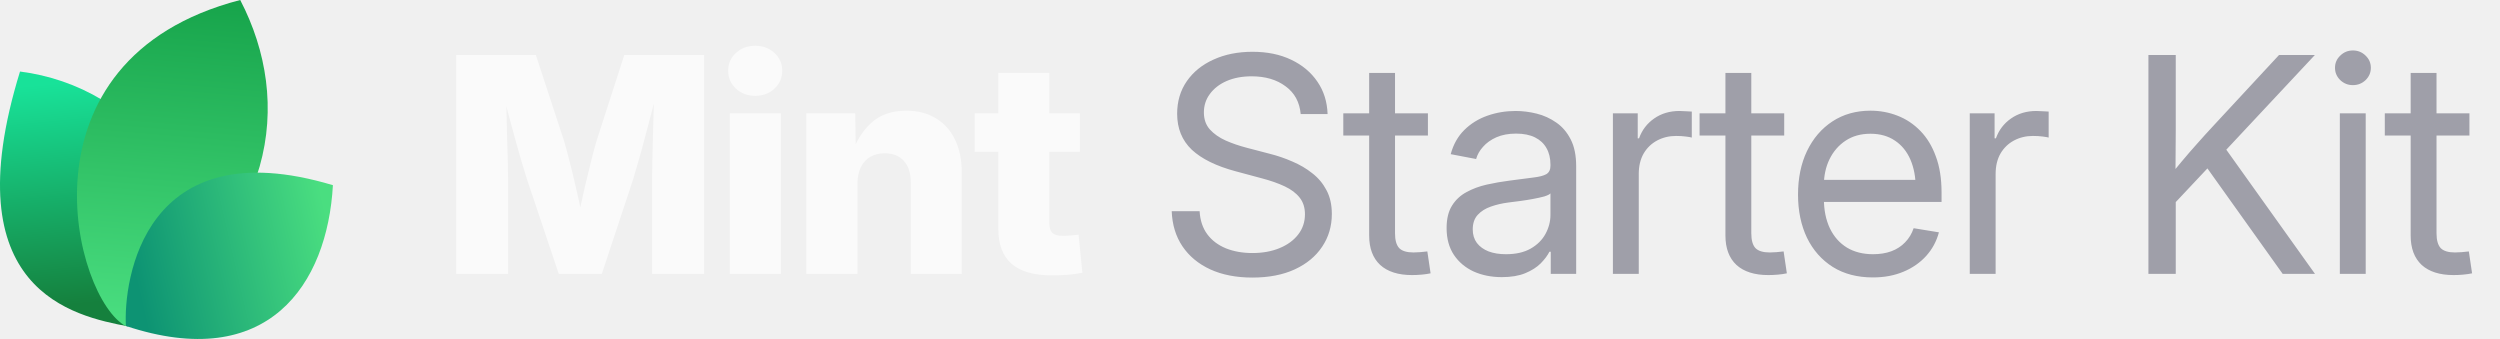
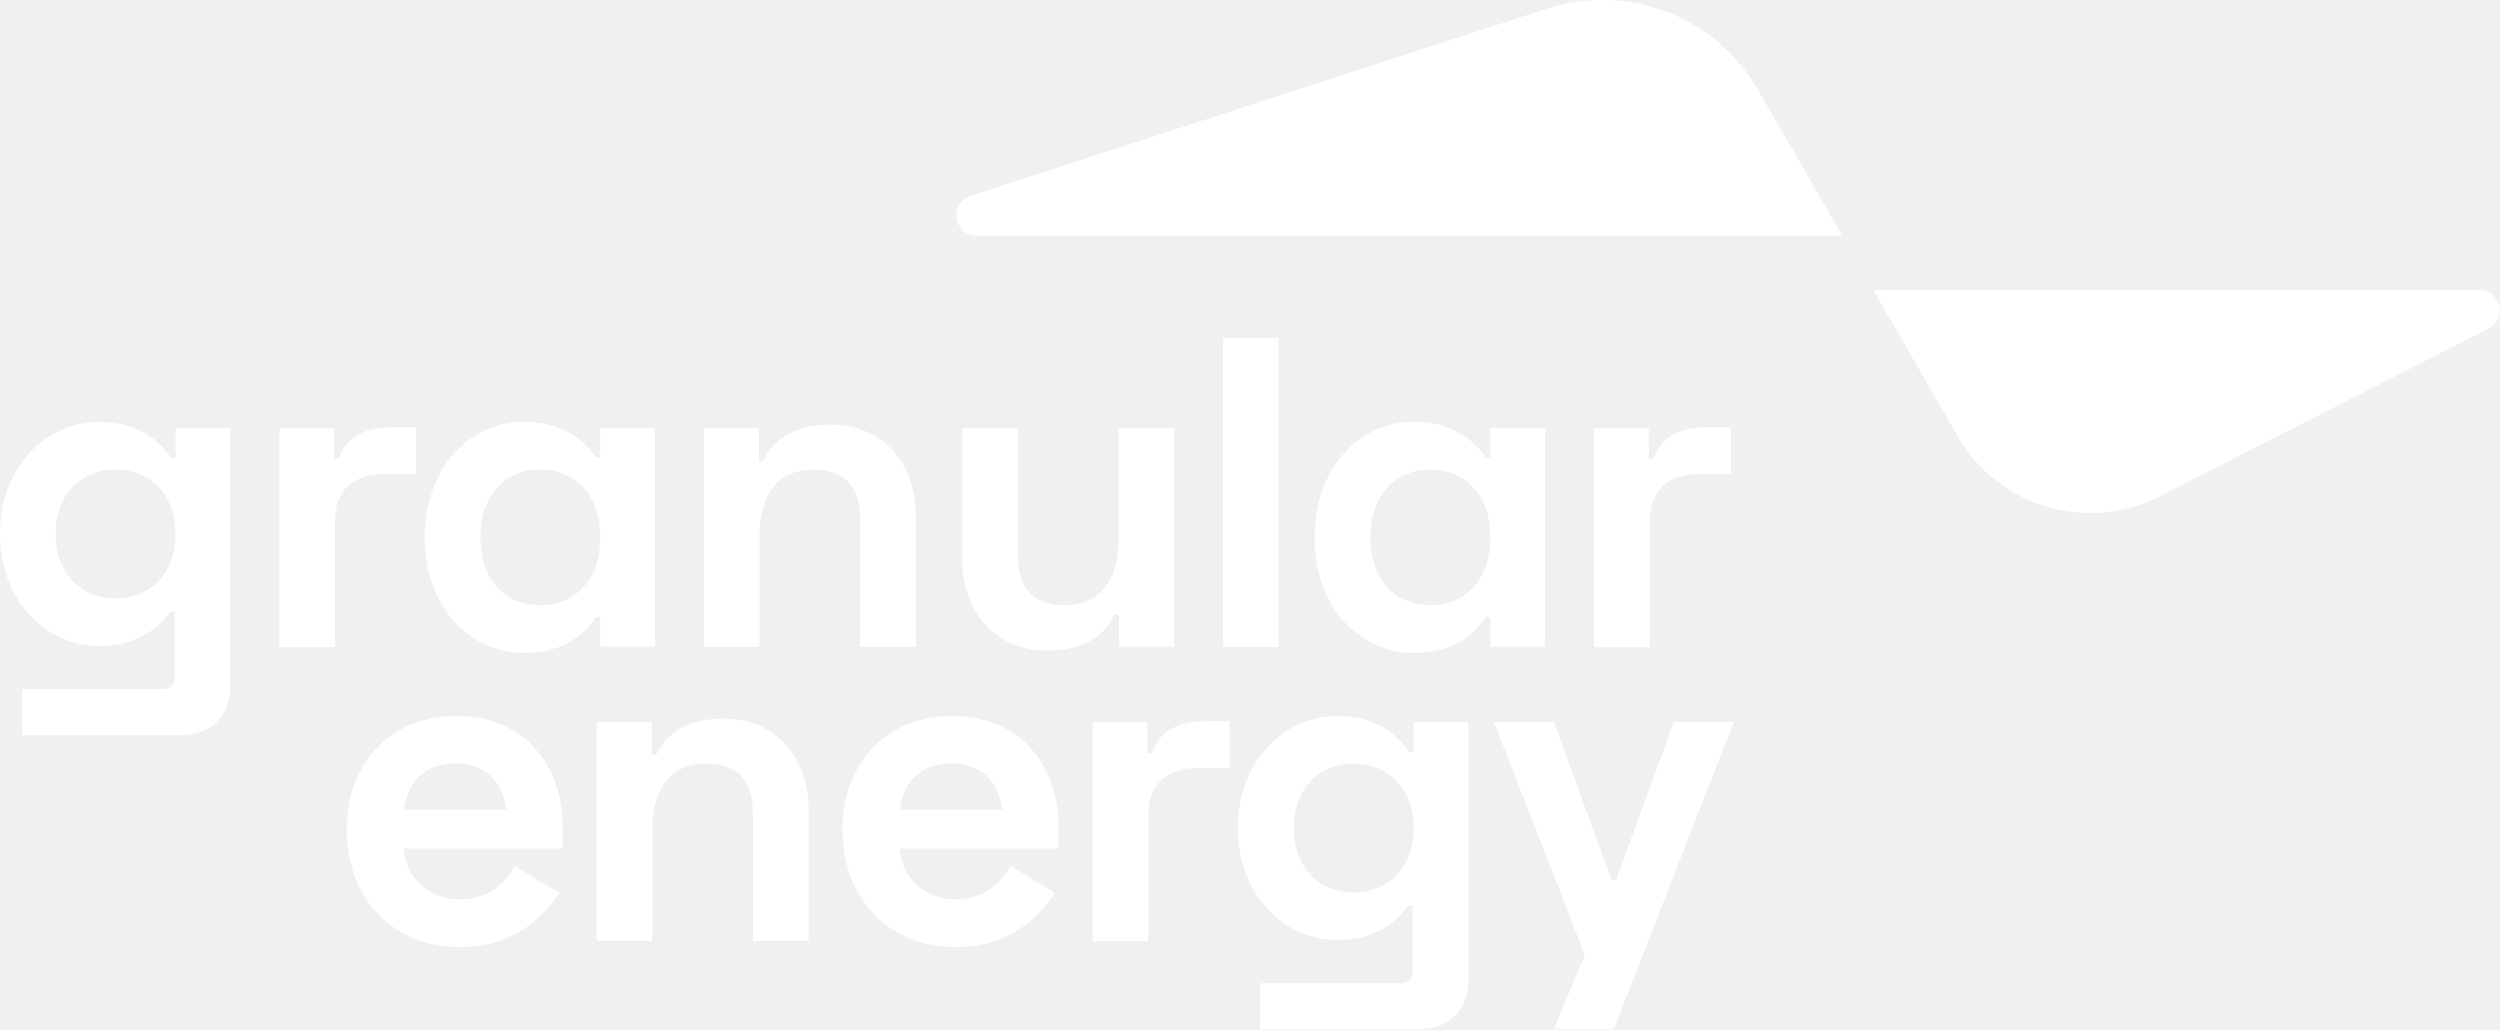
- <svg xmlns="http://www.w3.org/2000/svg" width="177" height="24" viewBox="0 0 177 24" fill="none">
-   <path d="M9.061 23.108C5.268 22.377 -3.391 20.627 1.417 5.064C9.634 6.099 16.973 14.064 9.061 23.108Z" fill="url(#paint0_linear_17557_2145)" />
-   <path d="M8.919 23.094C5.276 21.222 0.784 4.209 17.007 0C20.757 7.193 19.621 16.545 8.919 23.094Z" fill="url(#paint1_linear_17557_2145)" />
-   <path d="M8.914 23.079C8.735 19.882 10.159 9.085 23.57 13.111C23.181 20.123 18.984 26.418 8.914 23.079Z" fill="url(#paint2_linear_17557_2145)" />
-   <path d="M32.301 19.392V3.894H37.938L39.925 9.948C40.036 10.315 40.164 10.787 40.31 11.362C40.462 11.938 40.611 12.552 40.757 13.204C40.91 13.855 41.048 14.483 41.173 15.086C41.305 15.682 41.412 16.192 41.495 16.615H40.695C40.771 16.192 40.871 15.682 40.996 15.086C41.128 14.49 41.267 13.866 41.412 13.214C41.565 12.562 41.714 11.948 41.86 11.373C42.005 10.79 42.133 10.315 42.244 9.948L44.2 3.894H49.848V19.392H46.166V12.704C46.166 12.357 46.173 11.917 46.187 11.383C46.2 10.849 46.214 10.27 46.228 9.646C46.249 9.022 46.266 8.391 46.28 7.753C46.301 7.115 46.311 6.519 46.311 5.964H46.623C46.485 6.561 46.332 7.181 46.166 7.826C45.999 8.471 45.833 9.102 45.666 9.719C45.507 10.336 45.351 10.901 45.198 11.414C45.053 11.928 44.928 12.357 44.824 12.704L42.608 19.392H39.561L37.314 12.704C37.203 12.357 37.072 11.928 36.919 11.414C36.773 10.901 36.614 10.34 36.441 9.729C36.274 9.112 36.104 8.481 35.931 7.836C35.764 7.192 35.608 6.567 35.463 5.964H35.827C35.834 6.512 35.844 7.105 35.858 7.743C35.872 8.374 35.886 9.005 35.9 9.636C35.92 10.26 35.938 10.839 35.952 11.373C35.965 11.907 35.972 12.351 35.972 12.704V19.392H32.301ZM51.668 19.392V8.024H55.288V19.392H51.668ZM53.468 6.786C52.927 6.786 52.473 6.616 52.105 6.276C51.738 5.93 51.554 5.507 51.554 5.007C51.554 4.508 51.738 4.088 52.105 3.749C52.473 3.409 52.927 3.239 53.468 3.239C54.009 3.239 54.463 3.409 54.83 3.749C55.198 4.082 55.382 4.501 55.382 5.007C55.382 5.507 55.198 5.93 54.83 6.276C54.463 6.616 54.009 6.786 53.468 6.786ZM60.708 13.027V19.392H57.088V8.024H60.551L60.593 10.967H60.281C60.593 10.024 61.061 9.268 61.685 8.7C62.309 8.124 63.138 7.836 64.171 7.836C64.975 7.836 65.672 8.017 66.262 8.377C66.851 8.731 67.302 9.234 67.614 9.885C67.933 10.537 68.092 11.307 68.092 12.194V19.392H64.483V12.912C64.483 12.26 64.32 11.754 63.994 11.394C63.675 11.033 63.221 10.853 62.632 10.853C62.25 10.853 61.914 10.936 61.623 11.102C61.332 11.269 61.106 11.515 60.947 11.841C60.787 12.16 60.708 12.555 60.708 13.027ZM76.456 8.024V10.749H69.008V8.024H76.456ZM70.683 5.163H74.292V15.783C74.292 16.102 74.361 16.334 74.5 16.48C74.646 16.625 74.899 16.698 75.259 16.698C75.405 16.698 75.596 16.688 75.831 16.667C76.074 16.646 76.251 16.629 76.362 16.615L76.632 19.309C76.313 19.378 75.963 19.427 75.582 19.455C75.207 19.482 74.836 19.496 74.469 19.496C73.2 19.496 72.25 19.222 71.619 18.674C70.995 18.127 70.683 17.308 70.683 16.22V5.163Z" fill="#FAFAFA" />
-   <path d="M88.667 19.652C87.523 19.652 86.528 19.458 85.682 19.07C84.843 18.681 84.188 18.137 83.716 17.437C83.245 16.736 82.992 15.908 82.957 14.951H84.933C84.968 15.596 85.148 16.14 85.474 16.584C85.8 17.021 86.24 17.354 86.795 17.582C87.35 17.804 87.974 17.915 88.667 17.915C89.388 17.915 90.026 17.801 90.581 17.572C91.143 17.343 91.583 17.024 91.902 16.615C92.228 16.199 92.391 15.717 92.391 15.169C92.391 14.698 92.266 14.306 92.017 13.994C91.767 13.675 91.413 13.408 90.956 13.193C90.498 12.978 89.954 12.787 89.323 12.621L87.502 12.132C86.123 11.765 85.082 11.255 84.382 10.603C83.689 9.944 83.342 9.095 83.342 8.055C83.342 7.174 83.571 6.404 84.028 5.746C84.486 5.087 85.117 4.577 85.921 4.217C86.726 3.849 87.645 3.666 88.678 3.666C89.718 3.666 90.63 3.853 91.413 4.227C92.204 4.602 92.824 5.122 93.275 5.787C93.726 6.446 93.965 7.209 93.993 8.076H92.089C92.013 7.23 91.656 6.574 91.018 6.11C90.387 5.638 89.586 5.403 88.615 5.403C87.95 5.403 87.36 5.513 86.847 5.735C86.341 5.957 85.946 6.262 85.661 6.651C85.377 7.032 85.235 7.469 85.235 7.961C85.235 8.447 85.377 8.849 85.661 9.168C85.946 9.48 86.317 9.74 86.774 9.948C87.232 10.149 87.724 10.319 88.251 10.457L89.884 10.884C90.439 11.023 90.977 11.206 91.496 11.435C92.023 11.657 92.495 11.934 92.911 12.267C93.334 12.593 93.67 12.995 93.92 13.474C94.17 13.945 94.294 14.504 94.294 15.149C94.294 16.015 94.066 16.788 93.608 17.468C93.157 18.148 92.512 18.681 91.673 19.07C90.834 19.458 89.832 19.652 88.667 19.652ZM101.097 8.024V9.594H95.106V8.024H101.097ZM96.937 5.163H98.767V16.521C98.767 17 98.865 17.347 99.059 17.562C99.26 17.77 99.6 17.874 100.078 17.874C100.21 17.874 100.366 17.867 100.546 17.853C100.733 17.832 100.903 17.815 101.056 17.801L101.285 19.351C101.097 19.392 100.886 19.423 100.65 19.444C100.414 19.465 100.189 19.475 99.974 19.475C98.996 19.475 98.244 19.236 97.717 18.758C97.197 18.272 96.937 17.579 96.937 16.677V5.163ZM106.33 19.621C105.595 19.621 104.932 19.489 104.343 19.226C103.754 18.955 103.285 18.564 102.939 18.05C102.592 17.53 102.419 16.896 102.419 16.147C102.419 15.495 102.547 14.965 102.804 14.556C103.06 14.146 103.403 13.828 103.833 13.599C104.263 13.363 104.742 13.186 105.269 13.068C105.796 12.95 106.333 12.857 106.881 12.787C107.574 12.69 108.132 12.617 108.555 12.569C108.978 12.52 109.287 12.441 109.481 12.33C109.675 12.212 109.772 12.014 109.772 11.737V11.654C109.772 11.203 109.679 10.815 109.492 10.489C109.311 10.163 109.041 9.91 108.68 9.729C108.32 9.549 107.872 9.459 107.338 9.459C106.805 9.459 106.34 9.546 105.945 9.719C105.556 9.892 105.241 10.118 104.998 10.395C104.755 10.665 104.593 10.953 104.509 11.258L102.71 10.915C102.897 10.222 103.22 9.65 103.677 9.199C104.135 8.748 104.679 8.412 105.31 8.19C105.941 7.968 106.607 7.857 107.307 7.857C107.8 7.857 108.295 7.92 108.795 8.044C109.301 8.169 109.765 8.381 110.188 8.679C110.611 8.97 110.951 9.369 111.208 9.875C111.464 10.374 111.593 11.005 111.593 11.768V19.392H109.793V17.822H109.7C109.568 18.085 109.363 18.359 109.086 18.643C108.809 18.921 108.444 19.153 107.994 19.34C107.543 19.527 106.988 19.621 106.33 19.621ZM106.621 17.998C107.321 17.998 107.904 17.867 108.368 17.603C108.84 17.333 109.19 16.986 109.419 16.563C109.654 16.133 109.772 15.682 109.772 15.211V13.692C109.703 13.769 109.554 13.841 109.325 13.911C109.096 13.973 108.829 14.032 108.524 14.088C108.226 14.143 107.921 14.192 107.609 14.233C107.304 14.275 107.033 14.309 106.798 14.337C106.354 14.393 105.938 14.49 105.549 14.628C105.168 14.76 104.86 14.954 104.624 15.211C104.388 15.467 104.27 15.811 104.27 16.241C104.27 16.615 104.367 16.934 104.561 17.198C104.762 17.461 105.04 17.662 105.393 17.801C105.747 17.933 106.156 17.998 106.621 17.998ZM114.193 19.392V8.024H115.951V9.792H116.045C116.253 9.209 116.61 8.741 117.116 8.388C117.622 8.034 118.219 7.857 118.905 7.857C119.058 7.857 119.217 7.864 119.384 7.878C119.55 7.885 119.682 7.892 119.779 7.899V9.74C119.716 9.719 119.578 9.695 119.363 9.667C119.155 9.639 118.922 9.625 118.666 9.625C118.174 9.625 117.726 9.733 117.324 9.948C116.922 10.163 116.603 10.471 116.367 10.874C116.138 11.276 116.024 11.758 116.024 12.319V19.392H114.193ZM126.322 8.024V9.594H120.33V8.024H126.322ZM122.161 5.163H123.992V16.521C123.992 17 124.089 17.347 124.283 17.562C124.484 17.77 124.824 17.874 125.302 17.874C125.434 17.874 125.59 17.867 125.77 17.853C125.958 17.832 126.127 17.815 126.28 17.801L126.509 19.351C126.322 19.392 126.11 19.423 125.874 19.444C125.639 19.465 125.413 19.475 125.198 19.475C124.221 19.475 123.468 19.236 122.941 18.758C122.421 18.272 122.161 17.579 122.161 16.677V5.163ZM132.604 19.642C131.502 19.642 130.555 19.396 129.765 18.903C128.974 18.404 128.364 17.714 127.934 16.834C127.511 15.946 127.3 14.927 127.3 13.775C127.3 12.611 127.511 11.584 127.934 10.697C128.364 9.802 128.964 9.102 129.734 8.596C130.51 8.089 131.408 7.836 132.428 7.836C133.1 7.836 133.738 7.954 134.341 8.19C134.952 8.426 135.489 8.783 135.954 9.261C136.425 9.74 136.793 10.343 137.056 11.071C137.327 11.792 137.462 12.645 137.462 13.63V14.296H128.433V12.735H136.463L135.631 13.297C135.631 12.541 135.506 11.876 135.257 11.3C135.007 10.725 134.643 10.277 134.165 9.958C133.686 9.632 133.107 9.469 132.428 9.469C131.748 9.469 131.162 9.632 130.67 9.958C130.177 10.284 129.796 10.725 129.526 11.279C129.262 11.827 129.13 12.441 129.13 13.12V14.046C129.13 14.864 129.273 15.572 129.557 16.168C129.841 16.757 130.243 17.211 130.763 17.53C131.283 17.842 131.901 17.998 132.615 17.998C133.093 17.998 133.523 17.929 133.905 17.79C134.293 17.645 134.619 17.433 134.882 17.156C135.153 16.879 135.354 16.546 135.486 16.157L137.275 16.449C137.108 17.08 136.81 17.634 136.38 18.113C135.95 18.591 135.413 18.966 134.768 19.236C134.123 19.507 133.402 19.642 132.604 19.642ZM139.459 19.392V8.024H141.217V9.792H141.311C141.519 9.209 141.876 8.741 142.382 8.388C142.888 8.034 143.485 7.857 144.171 7.857C144.324 7.857 144.483 7.864 144.649 7.878C144.816 7.885 144.948 7.892 145.045 7.899V9.74C144.982 9.719 144.844 9.695 144.629 9.667C144.421 9.639 144.188 9.625 143.932 9.625C143.439 9.625 142.992 9.733 142.59 9.948C142.188 10.163 141.869 10.471 141.633 10.874C141.404 11.276 141.29 11.758 141.29 12.319V19.392H139.459ZM153.429 14.961V12.715C153.783 12.257 154.136 11.82 154.49 11.404C154.844 10.981 155.204 10.565 155.572 10.156C155.939 9.74 156.314 9.327 156.695 8.918L161.355 3.894H163.893L157.277 10.967H157.184L153.429 14.961ZM152.108 19.392V3.894H154.043V9.241L154.022 12.559L154.043 13.505V19.392H152.108ZM161.615 19.392L155.967 11.477L157.173 9.969L163.903 19.392H161.615ZM165.661 19.392V8.024H167.492V19.392H165.661ZM166.587 6.027C166.24 6.027 165.942 5.909 165.692 5.673C165.443 5.43 165.318 5.139 165.318 4.799C165.318 4.459 165.443 4.172 165.692 3.936C165.942 3.693 166.24 3.572 166.587 3.572C166.934 3.572 167.232 3.693 167.482 3.936C167.731 4.172 167.856 4.459 167.856 4.799C167.856 5.139 167.731 5.43 167.482 5.673C167.232 5.909 166.934 6.027 166.587 6.027ZM174.836 8.024V9.594H168.844V8.024H174.836ZM170.675 5.163H172.506V16.521C172.506 17 172.603 17.347 172.797 17.562C172.998 17.77 173.338 17.874 173.816 17.874C173.948 17.874 174.104 17.867 174.284 17.853C174.472 17.832 174.641 17.815 174.794 17.801L175.023 19.351C174.836 19.392 174.624 19.423 174.388 19.444C174.153 19.465 173.927 19.475 173.712 19.475C172.735 19.475 171.982 19.236 171.455 18.758C170.935 18.272 170.675 17.579 170.675 16.677V5.163Z" fill="#9F9FA9" />
+ <svg xmlns="http://www.w3.org/2000/svg" id="Layer_1" viewBox="0 0 110.53 45.5">
  <defs>
-     <linearGradient id="paint0_linear_17557_2145" x1="3.776" y1="5.916" x2="5.232" y2="21.559" gradientUnits="userSpaceOnUse">
-       <stop stop-color="#18E299" />
-       <stop offset="1" stop-color="#15803D" />
-     </linearGradient>
-     <linearGradient id="paint1_linear_17557_2145" x1="12.171" y1="-0.718" x2="10.19" y2="22.983" gradientUnits="userSpaceOnUse">
-       <stop stop-color="#16A34A" />
-       <stop offset="1" stop-color="#4ADE80" />
-     </linearGradient>
-     <linearGradient id="paint2_linear_17557_2145" x1="23.133" y1="15.353" x2="9.338" y2="18.52" gradientUnits="userSpaceOnUse">
-       <stop stop-color="#4ADE80" />
-       <stop offset="1" stop-color="#0D9373" />
-     </linearGradient>
+     <style>.cls-1{fill:#fff;}</style>
  </defs>
+   <g>
+     <path class="cls-1" d="m10.18,18.93v11.39c0,1.33-.86,2.18-2.15,2.18H.98v-2.03h6.2c.35,0,.55-.2.55-.58v-2.85h-.2c-.55.76-1.48,1.52-3.16,1.52-2.3,0-4.37-1.95-4.37-4.95s2.07-4.95,4.37-4.95c1.68,0,2.61.74,3.2,1.58h.19v-1.31h2.42Zm-2.42,4.68c0-1.75-1.13-2.85-2.65-2.85s-2.65,1.09-2.65,2.85,1.13,2.85,2.65,2.85,2.65-1.09,2.65-2.85Z" />
+     <path class="cls-1" d="m14.78,20.29h.19c.37-1.03,1.19-1.4,2.42-1.4h1.01v2.07h-1.44c-1.25,0-2.15.66-2.15,2.03v5.62h-2.46v-9.67h2.42v1.36Z" />
+     <path class="cls-1" d="m26.54,28.6v-1.31h-.19c-.58.84-1.52,1.58-3.2,1.58-2.3,0-4.37-1.95-4.37-5.11s2.07-5.11,4.37-5.11c1.68,0,2.61.74,3.2,1.58h.19v-1.31h2.42v9.67h-2.42Zm0-4.84c0-1.91-1.13-3-2.65-3s-2.65,1.09-2.65,3,1.13,3,2.65,3,2.65-1.09,2.65-3Z" />
+     <path class="cls-1" d="m33.56,18.93v1.44h.19c.39-.82,1.21-1.6,2.98-1.6,2.26,0,3.76,1.66,3.76,4.06v5.77h-2.46v-5.66c0-1.46-.74-2.18-2.07-2.18-1.5,0-2.38,1.05-2.38,2.85v4.99h-2.46v-9.67h2.42Z" />
+     <path class="cls-1" d="m49.47,28.6v-1.44h-.19c-.39.82-1.21,1.6-2.98,1.6-2.26,0-3.76-1.66-3.76-4.06v-5.77h2.46v5.65c0,1.46.74,2.18,2.07,2.18,1.5,0,2.38-1.05,2.38-2.85v-4.99h2.46v9.67h-2.42Z" />
+     <path class="cls-1" d="m56.53,28.6h-2.46v-13.65h2.46v13.65Z" />
+     <path class="cls-1" d="m65.89,28.6v-1.31h-.2c-.58.84-1.52,1.58-3.2,1.58-2.3,0-4.37-1.95-4.37-5.11s2.07-5.11,4.37-5.11c1.68,0,2.61.74,3.2,1.58h.2v-1.31h2.42v9.67h-2.42Zm0-4.84c0-1.91-1.13-3-2.65-3s-2.65,1.09-2.65,3,1.13,3,2.65,3,2.65-1.09,2.65-3Z" />
+     <path class="cls-1" d="m72.91,20.29h.19c.37-1.03,1.19-1.4,2.42-1.4h1.01v2.07h-1.44c-1.25,0-2.15.66-2.15,2.03v5.62h-2.46v-9.67h2.42v1.36Z" />
+     <path class="cls-1" d="m20.18,31.65c2.81,0,4.7,1.97,4.7,4.95v.92h-7.04c.1,1.25,1.09,2.24,2.46,2.24s2.05-.76,2.46-1.48l1.97,1.21c-.55.74-1.7,2.38-4.43,2.38-2.96,0-4.97-2.18-4.97-5.19s2.01-5.03,4.86-5.03Zm2.2,4.15c-.14-1.27-.96-2.05-2.22-2.05-1.38,0-2.15.82-2.3,2.05h4.52Z" />
+     <path class="cls-1" d="m28.82,31.93v1.44h.19c.39-.82,1.21-1.6,2.98-1.6,2.26,0,3.76,1.66,3.76,4.06v5.77h-2.46v-5.66c0-1.46-.74-2.18-2.07-2.18-1.5,0-2.38,1.05-2.38,2.85v4.99h-2.46v-9.67h2.42Z" />
+     <path class="cls-1" d="m42.1,31.65c2.81,0,4.7,1.97,4.7,4.95v.92h-7.04c.1,1.25,1.09,2.24,2.46,2.24s2.05-.76,2.46-1.48l1.97,1.21c-.55.74-1.7,2.38-4.43,2.38-2.96,0-4.97-2.18-4.97-5.19s2.01-5.03,4.86-5.03Zm2.2,4.15c-.14-1.27-.96-2.05-2.22-2.05-1.38,0-2.15.82-2.3,2.05h4.52Z" />
+     <path class="cls-1" d="m50.74,33.29h.19c.37-1.03,1.19-1.4,2.42-1.4h1.01v2.07h-1.44c-1.25,0-2.15.66-2.15,2.03v5.62h-2.46v-9.67h2.42v1.36Z" />
+     <path class="cls-1" d="m64.92,31.93v11.39c0,1.33-.86,2.18-2.15,2.18h-7.06v-2.03h6.2c.35,0,.55-.2.55-.58v-2.85h-.2c-.55.76-1.48,1.52-3.16,1.52-2.3,0-4.37-1.95-4.37-4.95s2.07-4.95,4.37-4.95c1.68,0,2.61.74,3.2,1.58h.2v-1.31h2.42Zm-2.42,4.68c0-1.75-1.13-2.85-2.65-2.85s-2.65,1.09-2.65,2.85,1.13,2.85,2.65,2.85,2.65-1.09,2.65-2.85Z" />
+     <path class="cls-1" d="m76.65,31.93l-5.3,13.57h-2.65l1.37-3.28-4.02-10.3h2.65l2.55,6.98h.2l2.55-6.98h2.65Z" />
+   </g>
+   <g>
+     <path class="cls-1" d="m77.73,3.98c-1.88-3.26-5.78-4.76-9.36-3.59l-25.46,8.27c-.98.32-.75,1.76.28,1.76h38.26l-3.72-6.44Z" />
+     <path class="cls-1" d="m109.62,12.83h-26.79l3.73,6.47c1.8,3.12,5.72,4.28,8.93,2.64l14.53-7.41c.84-.43.54-1.71-.41-1.71Z" />
+   </g>
</svg>
